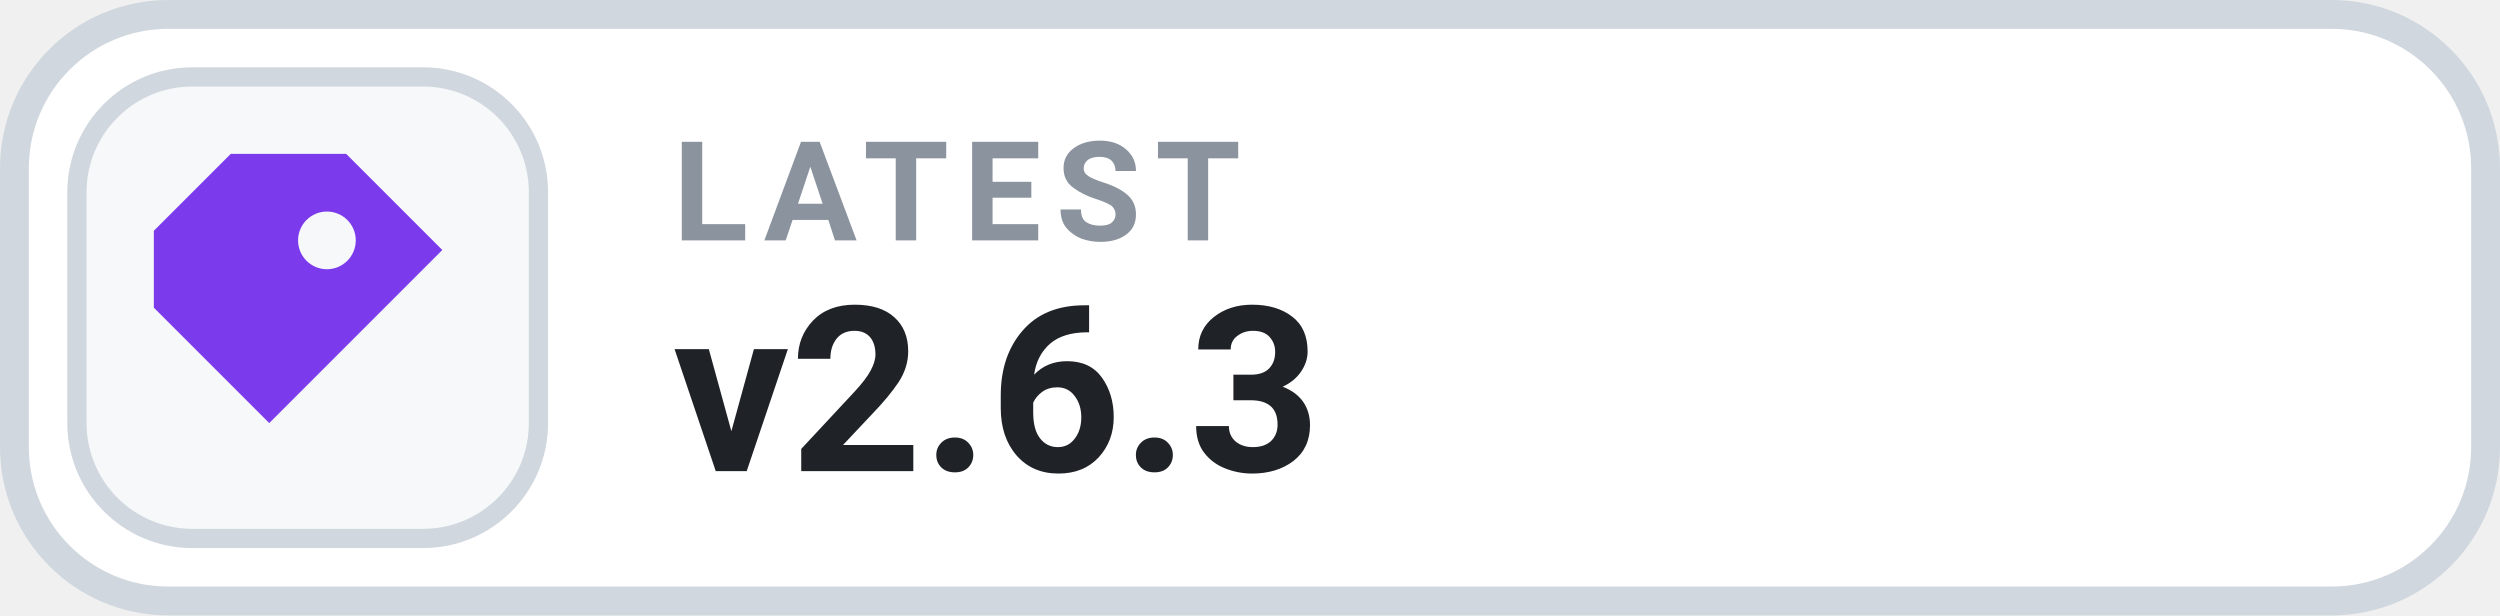
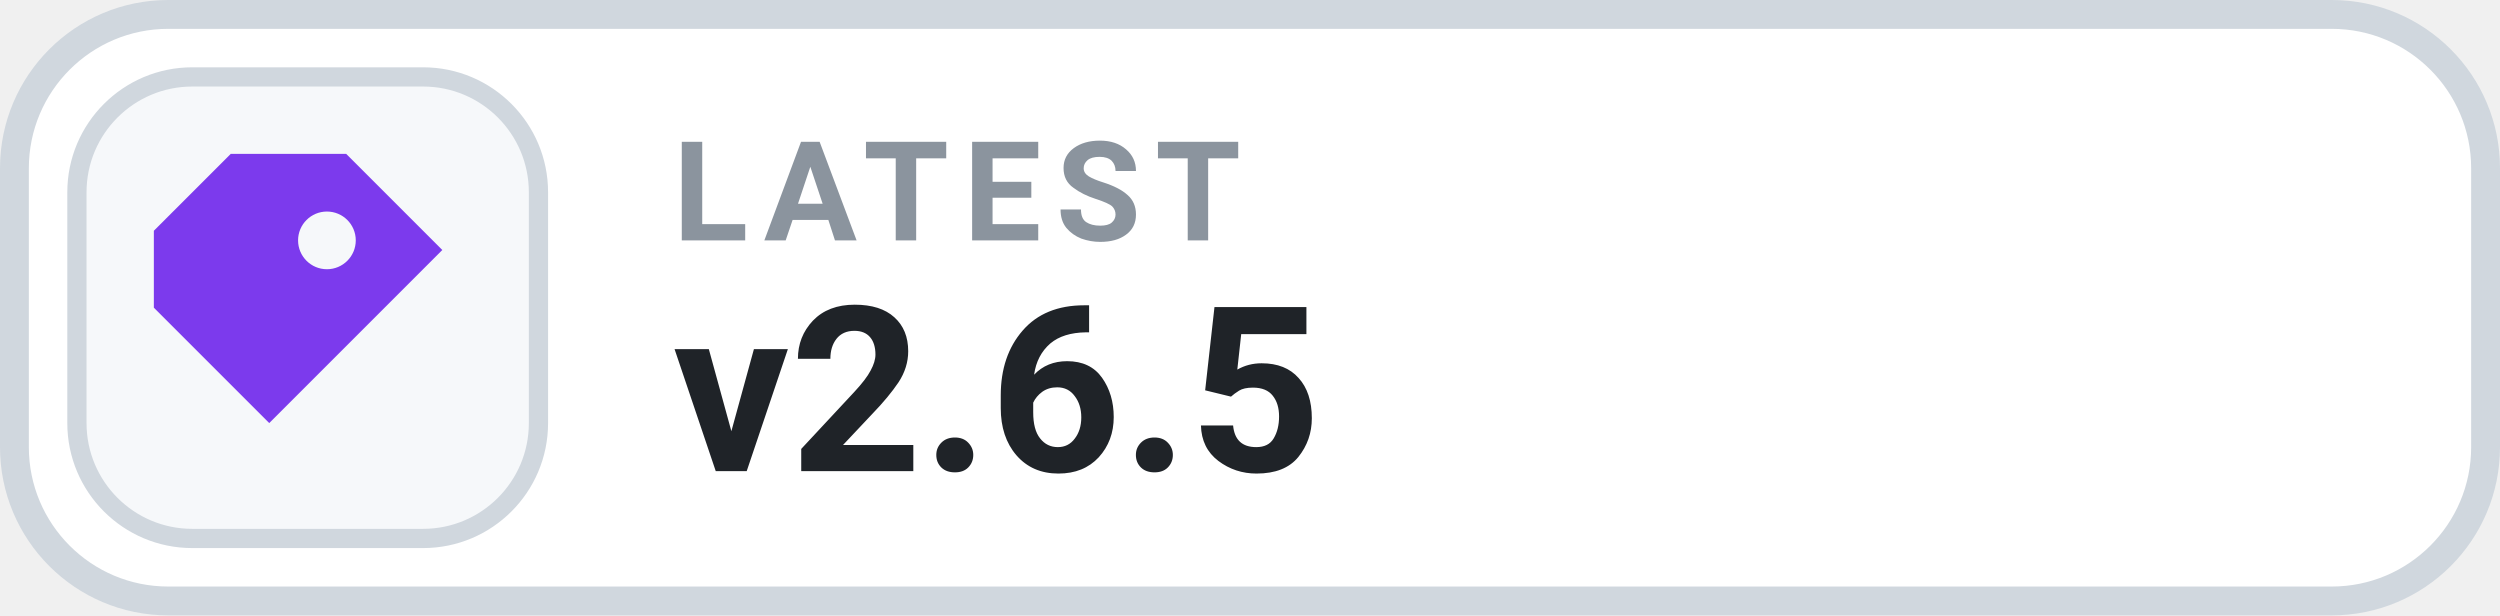
- <svg xmlns="http://www.w3.org/2000/svg" width="130" height="32" viewBox="0 0 130 32" role="img" aria-label="LATEST v2.6.3">
+ <svg xmlns="http://www.w3.org/2000/svg" width="130" height="32" viewBox="0 0 130 32" role="img" aria-label="LATEST v2.6.5">
  <rect x=".75" y=".75" width="128.5" height="30.5" rx="8" fill="#FFFFFF" stroke="#D0D7DE" stroke-width="1.5" />
  <rect x="4" y="4" width="24" height="24" rx="6" fill="#F6F8FA" stroke="#D0D7DE" stroke-width="1" />
  <g transform="translate(16 16)" style="color:#7C3AED;">
    <path d="M-4 -8 h6 l5 5 -9 9 -6 -6 v-4 Z M1 -5 a1.5 1.5 0 1 0 0 3 A1.5 1.5 0 0 0 1 -5 Z" fill="currentColor" />
  </g>
  <text x="35" y="12.5" fill="#8B949E" font-family="-apple-system,BlinkMacSystemFont,'Segoe UI',Roboto,Helvetica,Arial,sans-serif" font-size="7.2" font-weight="700" letter-spacing=".75">LATEST</text>
-   <text x="35" y="24.5" fill="#1F2328" font-family="-apple-system,BlinkMacSystemFont,'Segoe UI',Roboto,Helvetica,Arial,sans-serif" font-size="12" font-weight="700">v2.6.3</text>
+   <text x="35" y="24.5" fill="#1F2328" font-family="-apple-system,BlinkMacSystemFont,'Segoe UI',Roboto,Helvetica,Arial,sans-serif" font-size="12" font-weight="700">v2.6.5</text>
</svg>
